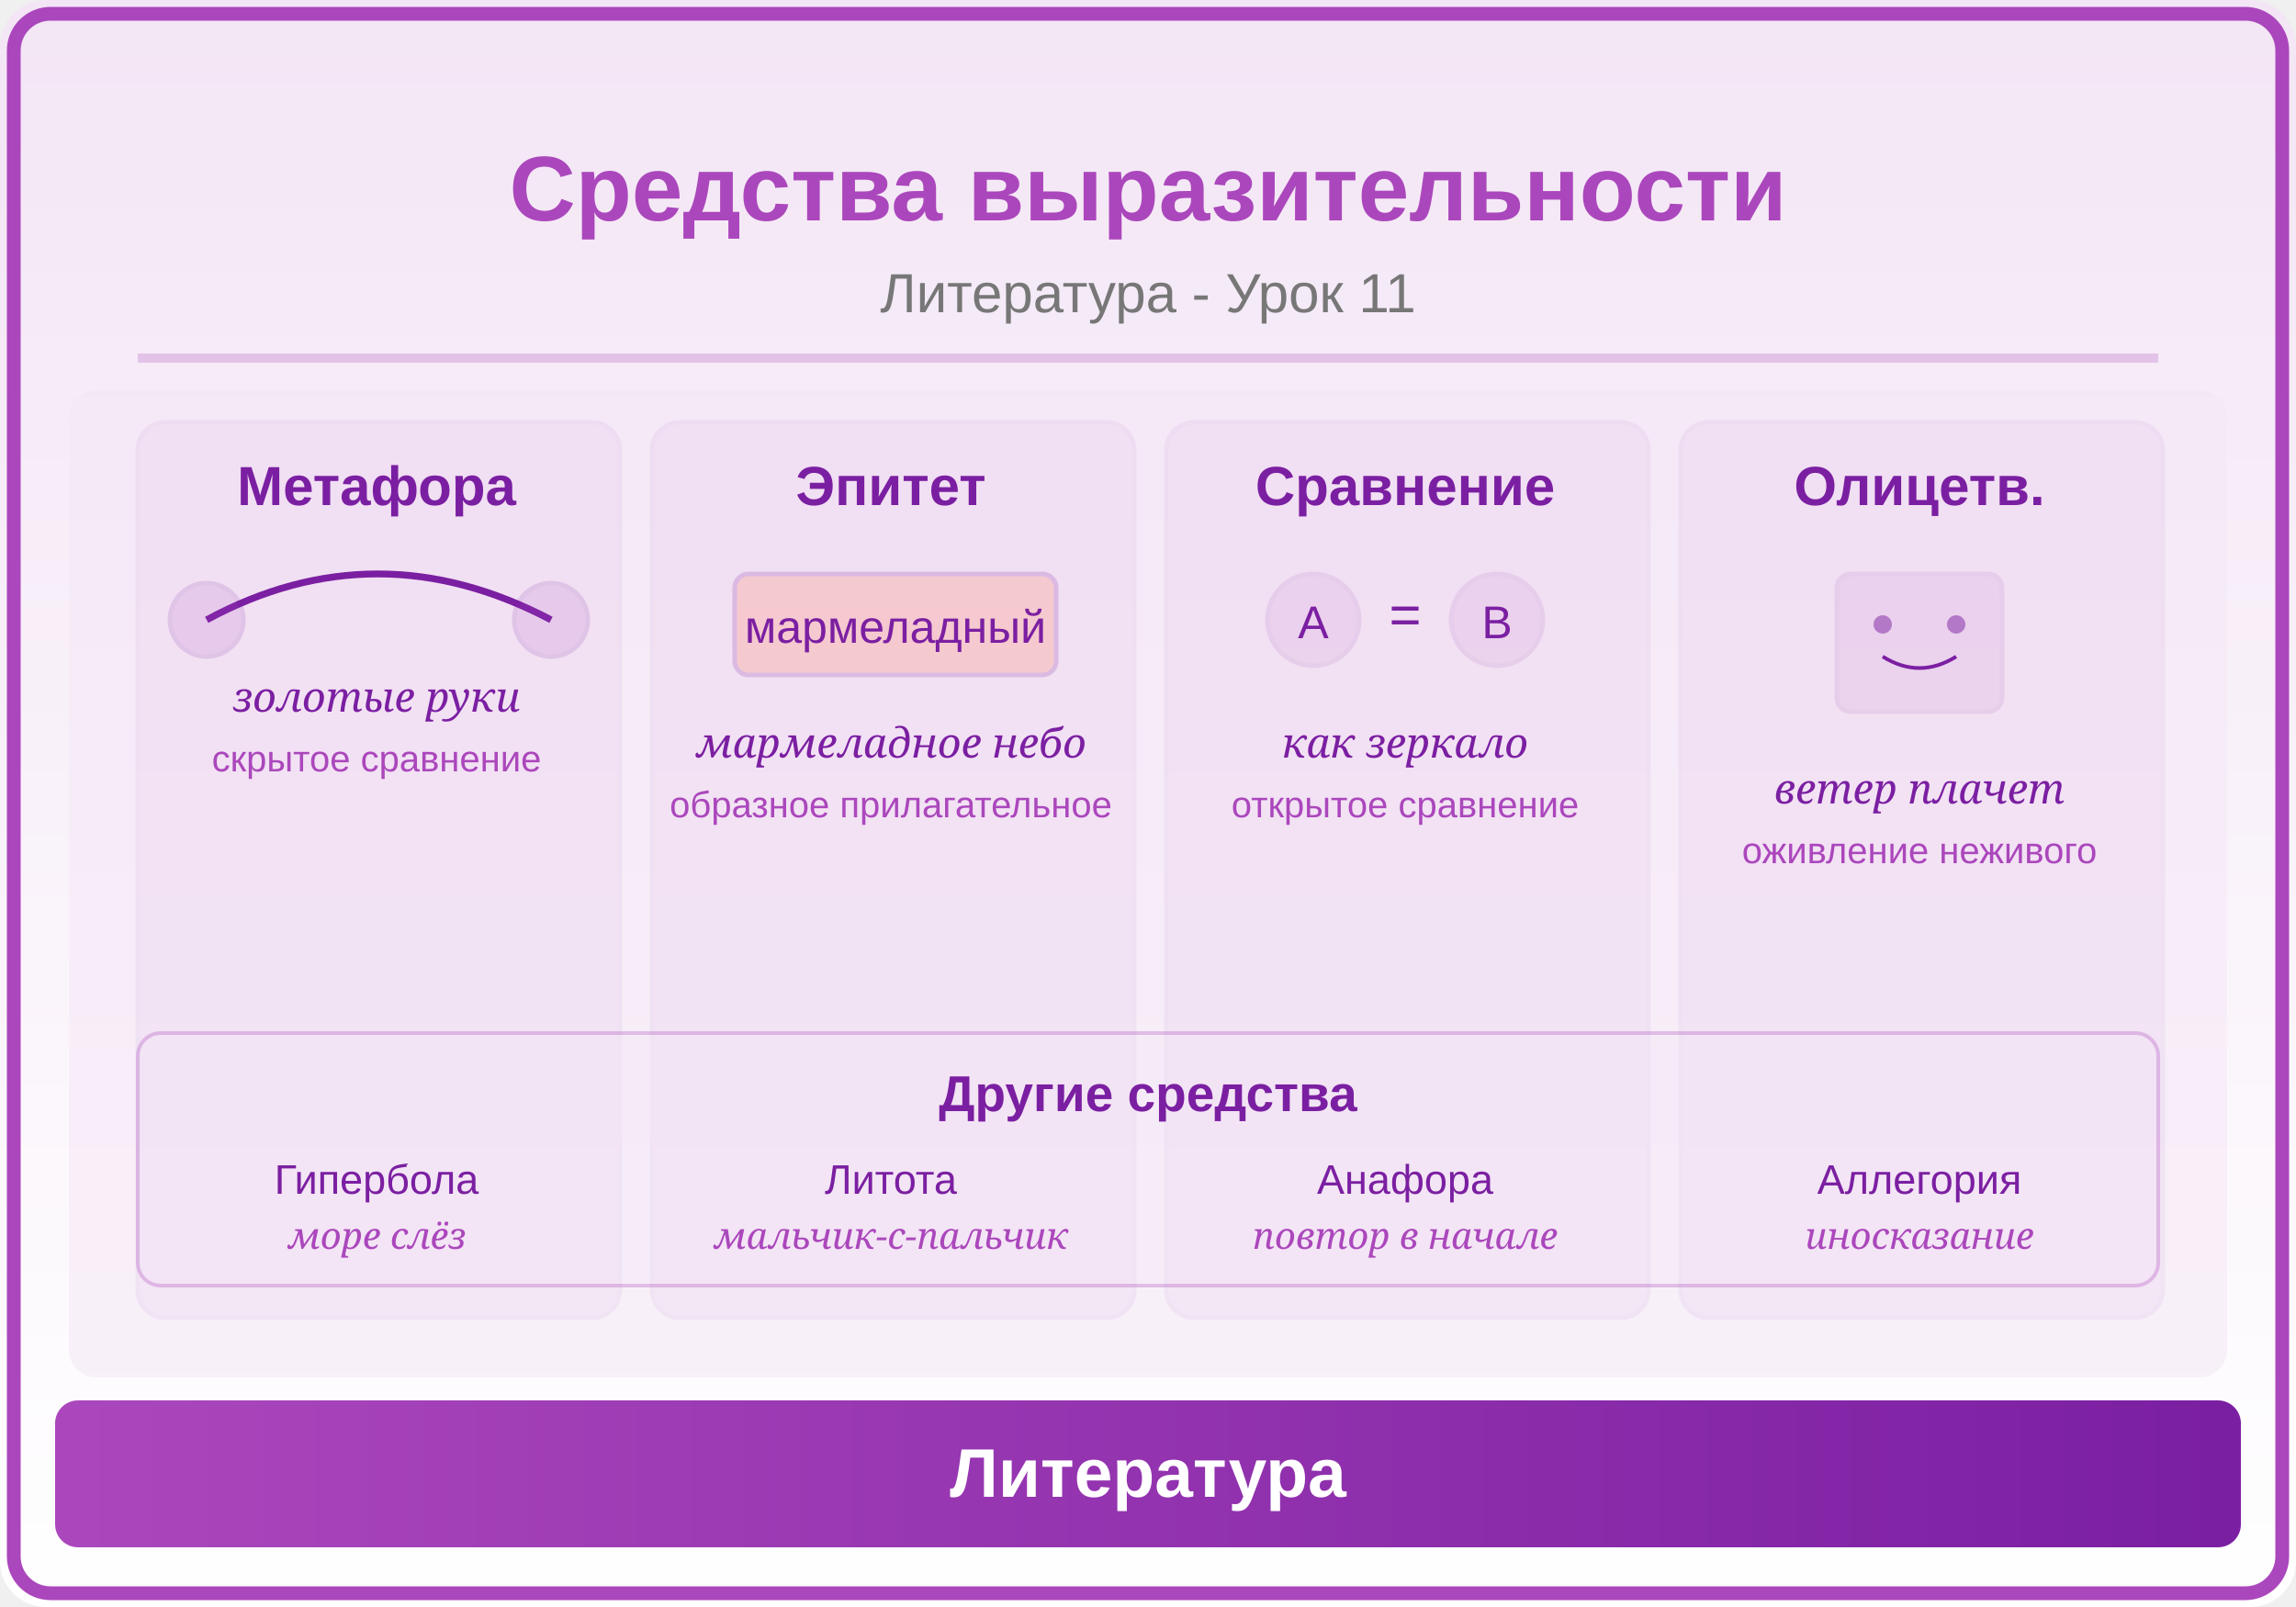
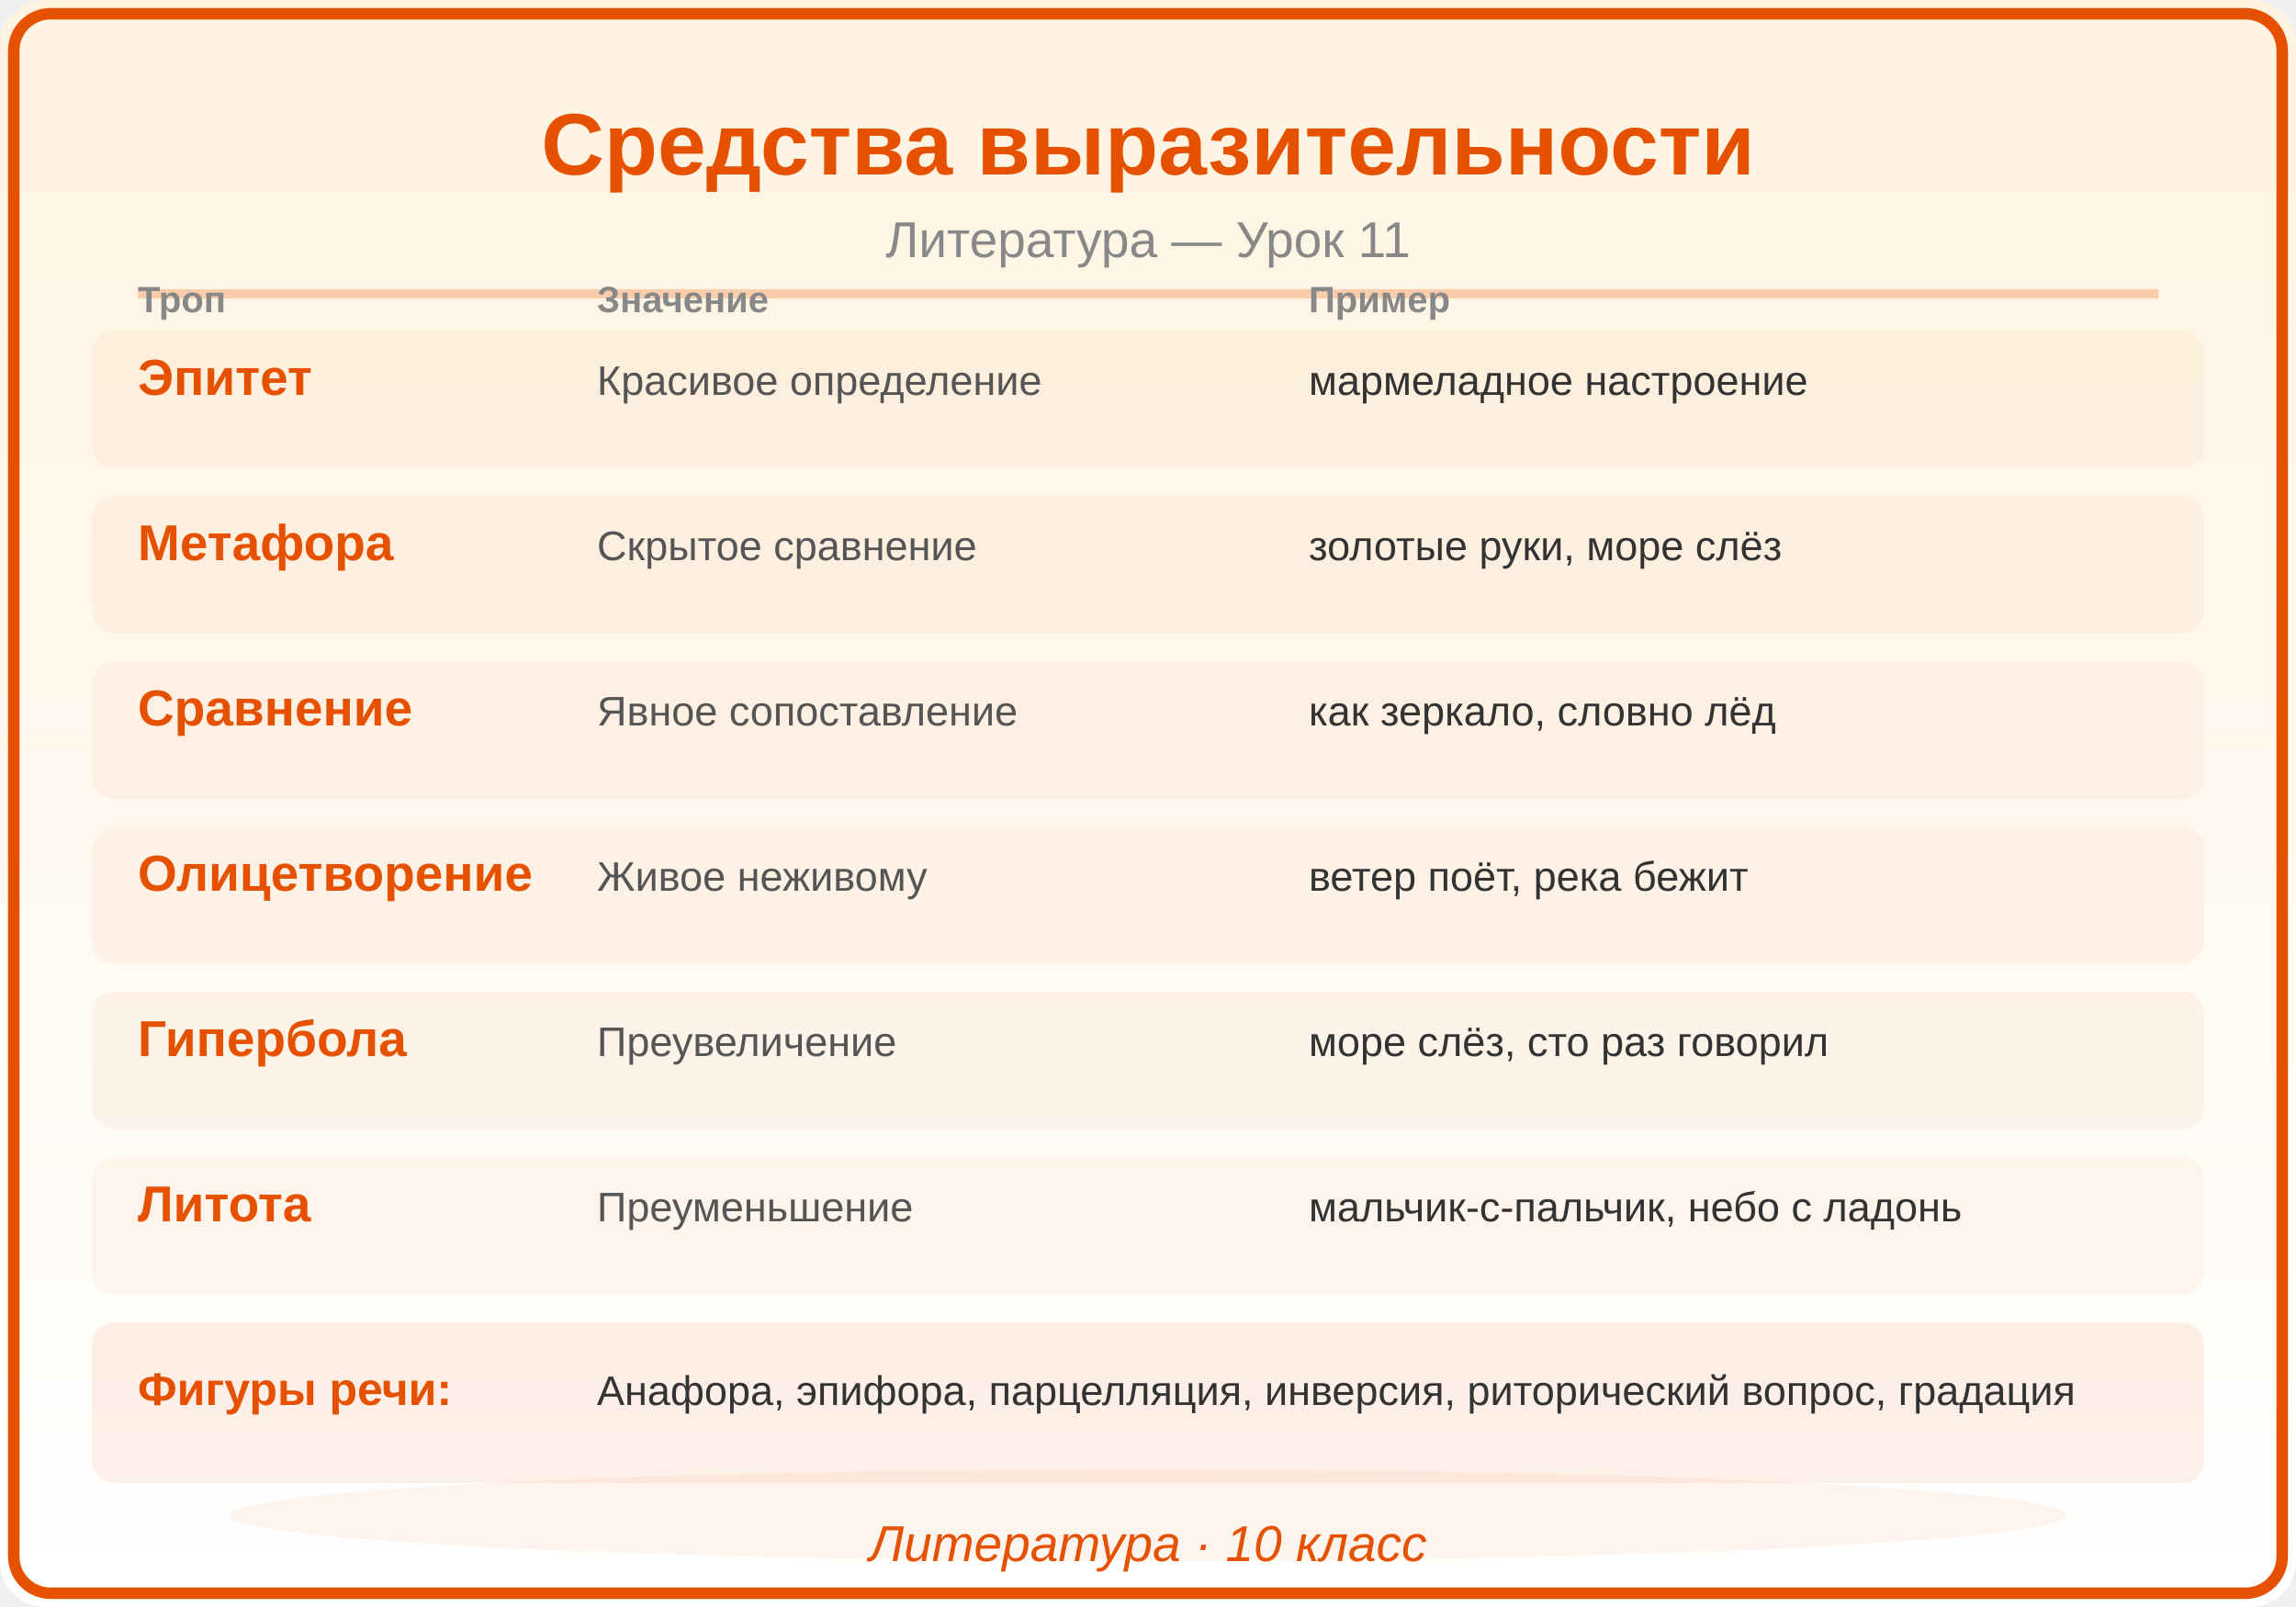
<svg xmlns="http://www.w3.org/2000/svg" viewBox="0 0 500 350">
  <defs>
    <linearGradient id="bg" x1="0" y1="0" x2="0" y2="1">
-       <stop offset="0%" stop-color="#F3E5F5" />
+       <stop offset="0%" stop-color="#FFF3E0" />
      <stop offset="100%" stop-color="#FFFFFF" />
-     </linearGradient>
-     <linearGradient id="panel" x1="0" y1="0" x2="1" y2="0">
-       <stop offset="0%" stop-color="#AB47BC" />
-       <stop offset="100%" stop-color="#7B1FA2" />
    </linearGradient>
  </defs>
  <rect width="500" height="350" fill="url(#bg)" rx="10" />
-   <rect x="3" y="3" width="494" height="344" rx="8" fill="none" stroke="#AB47BC" stroke-width="3" />
-   <text x="250" y="48" font-family="Arial,sans-serif" font-size="20" font-weight="bold" fill="#AB47BC" text-anchor="middle">Средства выразительности</text>
-   <text x="250" y="68" font-family="Arial,sans-serif" font-size="12" fill="#777" text-anchor="middle">Литература - Урок 11</text>
-   <line x1="30" y1="78" x2="470" y2="78" stroke="#AB47BC" stroke-width="2" opacity="0.25" />
-   <clipPath id="ill">
-     <rect x="15" y="85" width="470" height="215" rx="6" />
-   </clipPath>
-   <g clip-path="url(#ill)">
-     <rect x="15" y="85" width="470" height="215" fill="#F3E5F5" opacity="0.5" />
-     <rect x="30" y="92" rx="6" width="105" height="195" fill="#AB47BC" opacity="0.06" stroke="#7B1FA2" stroke-width="1" />
-     <text x="82" y="110" font-family="Arial,sans-serif" font-size="12" fill="#7B1FA2" text-anchor="middle" font-weight="bold">Метафора</text>
-     <path d="M45,135 Q82,115 120,135" fill="none" stroke="#7B1FA2" stroke-width="1.5" />
-     <circle cx="45" cy="135" r="8" fill="#AB47BC" opacity="0.15" stroke="#7B1FA2" stroke-width="1" />
-     <circle cx="120" cy="135" r="8" fill="#AB47BC" opacity="0.15" stroke="#7B1FA2" stroke-width="1" />
-     <text x="82" y="155" font-family="Georgia,serif" font-size="9" fill="#7B1FA2" text-anchor="middle" font-style="italic">золотые руки</text>
-     <text x="82" y="168" font-family="Arial,sans-serif" font-size="8" fill="#AB47BC" text-anchor="middle">скрытое сравнение</text>
-     <rect x="142" y="92" rx="6" width="105" height="195" fill="#AB47BC" opacity="0.06" stroke="#7B1FA2" stroke-width="1" />
-     <text x="194" y="110" font-family="Arial,sans-serif" font-size="12" fill="#7B1FA2" text-anchor="middle" font-weight="bold">Эпитет</text>
-     <rect x="160" y="125" rx="3" width="70" height="22" fill="#FF7043" opacity="0.2" stroke="#7B1FA2" stroke-width="1" />
-     <text x="195" y="140" font-family="Arial,sans-serif" font-size="10" fill="#7B1FA2" text-anchor="middle">мармеладный</text>
-     <text x="194" y="165" font-family="Georgia,serif" font-size="9" fill="#7B1FA2" text-anchor="middle" font-style="italic">мармеладное небо</text>
-     <text x="194" y="178" font-family="Arial,sans-serif" font-size="8" fill="#AB47BC" text-anchor="middle">образное прилагательное</text>
-     <rect x="254" y="92" rx="6" width="105" height="195" fill="#AB47BC" opacity="0.06" stroke="#7B1FA2" stroke-width="1" />
-     <text x="306" y="110" font-family="Arial,sans-serif" font-size="12" fill="#7B1FA2" text-anchor="middle" font-weight="bold">Сравнение</text>
-     <circle cx="286" cy="135" r="10" fill="#AB47BC" opacity="0.1" stroke="#7B1FA2" stroke-width="1" />
-     <text x="286" y="139" font-family="Arial,sans-serif" font-size="10" fill="#7B1FA2" text-anchor="middle">A</text>
-     <text x="306" y="138" font-family="Arial,sans-serif" font-size="12" fill="#7B1FA2" text-anchor="middle">=</text>
-     <circle cx="326" cy="135" r="10" fill="#AB47BC" opacity="0.1" stroke="#7B1FA2" stroke-width="1" />
-     <text x="326" y="139" font-family="Arial,sans-serif" font-size="10" fill="#7B1FA2" text-anchor="middle">B</text>
-     <text x="306" y="165" font-family="Georgia,serif" font-size="9" fill="#7B1FA2" text-anchor="middle" font-style="italic">как зеркало</text>
-     <text x="306" y="178" font-family="Arial,sans-serif" font-size="8" fill="#AB47BC" text-anchor="middle">открытое сравнение</text>
-     <rect x="366" y="92" rx="6" width="105" height="195" fill="#AB47BC" opacity="0.06" stroke="#7B1FA2" stroke-width="1" />
-     <text x="418" y="110" font-family="Arial,sans-serif" font-size="12" fill="#7B1FA2" text-anchor="middle" font-weight="bold">Олицетв.</text>
-     <rect x="400" y="125" rx="3" width="36" height="30" fill="#AB47BC" opacity="0.1" stroke="#7B1FA2" stroke-width="1" />
-     <circle cx="410" cy="136" r="2" fill="#7B1FA2" opacity="0.5" />
-     <circle cx="426" cy="136" r="2" fill="#7B1FA2" opacity="0.5" />
-     <path d="M410,143 Q418,148 426,143" fill="none" stroke="#7B1FA2" stroke-width="0.8" />
-     <text x="418" y="175" font-family="Georgia,serif" font-size="9" fill="#7B1FA2" text-anchor="middle" font-style="italic">ветер плачет</text>
-     <text x="418" y="188" font-family="Arial,sans-serif" font-size="8" fill="#AB47BC" text-anchor="middle">оживление неживого</text>
-     <rect x="30" y="225" rx="5" width="440" height="55" fill="#F3E5F5" opacity="0.3" stroke="#AB47BC" stroke-width="0.8" />
-     <text x="250" y="242" font-family="Arial,sans-serif" font-size="11" fill="#7B1FA2" text-anchor="middle" font-weight="bold">Другие средства</text>
-     <text x="82" y="260" font-family="Arial,sans-serif" font-size="9" fill="#7B1FA2" text-anchor="middle">Гипербола</text>
-     <text x="194" y="260" font-family="Arial,sans-serif" font-size="9" fill="#7B1FA2" text-anchor="middle">Литота</text>
-     <text x="306" y="260" font-family="Arial,sans-serif" font-size="9" fill="#7B1FA2" text-anchor="middle">Анафора</text>
-     <text x="418" y="260" font-family="Arial,sans-serif" font-size="9" fill="#7B1FA2" text-anchor="middle">Аллегория</text>
-     <text x="82" y="272" font-family="Georgia,serif" font-size="8" fill="#AB47BC" text-anchor="middle" font-style="italic">море слёз</text>
-     <text x="194" y="272" font-family="Georgia,serif" font-size="8" fill="#AB47BC" text-anchor="middle" font-style="italic">мальчик-с-пальчик</text>
-     <text x="306" y="272" font-family="Georgia,serif" font-size="8" fill="#AB47BC" text-anchor="middle" font-style="italic">повтор в начале</text>
-     <text x="418" y="272" font-family="Georgia,serif" font-size="8" fill="#AB47BC" text-anchor="middle" font-style="italic">иносказание</text>
-   </g>
-   <rect x="12" y="305" width="476" height="32" rx="5" fill="url(#panel)" />
-   <text x="250" y="326" font-family="Arial,sans-serif" font-size="15" text-anchor="middle" fill="white" font-weight="bold">Литература</text>
+   <rect x="3" y="3" width="494" height="344" rx="8" fill="none" stroke="#E65100" stroke-width="2.5" />
+   <text x="250" y="38" font-family="Arial,sans-serif" font-size="19" font-weight="bold" fill="#E65100" text-anchor="middle">Средства выразительности</text>
+   <text x="250" y="56" font-family="Arial,sans-serif" font-size="11" fill="#888888" text-anchor="middle">Литература — Урок 11</text>
+   <line x1="30" y1="64" x2="470" y2="64" stroke="#E65100" stroke-width="2" opacity="0.25" />
+   <rect x="20" y="72" width="460" height="30" rx="5" fill="#E65100" opacity="0.05" />
+   <text x="30" y="86" font-family="Arial,sans-serif" font-size="11" fill="#E65100" text-anchor="start" font-weight="bold" font-style="">Эпитет</text>
+   <text x="130" y="86" font-family="Arial,sans-serif" font-size="9" fill="#555555" text-anchor="start" font-weight="normal" font-style="">Красивое определение</text>
+   <text x="285" y="86" font-family="Arial,sans-serif" font-size="9" fill="#333333" text-anchor="start" font-weight="normal" font-style="">мармеладное настроение</text>
+   <rect x="20" y="108" width="460" height="30" rx="5" fill="#E65100" opacity="0.05" />
+   <text x="30" y="122" font-family="Arial,sans-serif" font-size="11" fill="#E65100" text-anchor="start" font-weight="bold" font-style="">Метафора</text>
+   <text x="130" y="122" font-family="Arial,sans-serif" font-size="9" fill="#555555" text-anchor="start" font-weight="normal" font-style="">Скрытое сравнение</text>
+   <text x="285" y="122" font-family="Arial,sans-serif" font-size="9" fill="#333333" text-anchor="start" font-weight="normal" font-style="">золотые руки, море слёз</text>
+   <rect x="20" y="144" width="460" height="30" rx="5" fill="#E65100" opacity="0.05" />
+   <text x="30" y="158" font-family="Arial,sans-serif" font-size="11" fill="#E65100" text-anchor="start" font-weight="bold" font-style="">Сравнение</text>
+   <text x="130" y="158" font-family="Arial,sans-serif" font-size="9" fill="#555555" text-anchor="start" font-weight="normal" font-style="">Явное сопоставление</text>
+   <text x="285" y="158" font-family="Arial,sans-serif" font-size="9" fill="#333333" text-anchor="start" font-weight="normal" font-style="">как зеркало, словно лёд</text>
+   <rect x="20" y="180" width="460" height="30" rx="5" fill="#E65100" opacity="0.05" />
+   <text x="30" y="194" font-family="Arial,sans-serif" font-size="11" fill="#E65100" text-anchor="start" font-weight="bold" font-style="">Олицетворение</text>
+   <text x="130" y="194" font-family="Arial,sans-serif" font-size="9" fill="#555555" text-anchor="start" font-weight="normal" font-style="">Живое неживому</text>
+   <text x="285" y="194" font-family="Arial,sans-serif" font-size="9" fill="#333333" text-anchor="start" font-weight="normal" font-style="">ветер поёт, река бежит</text>
+   <rect x="20" y="216" width="460" height="30" rx="5" fill="#E65100" opacity="0.05" />
+   <text x="30" y="230" font-family="Arial,sans-serif" font-size="11" fill="#E65100" text-anchor="start" font-weight="bold" font-style="">Гипербола</text>
+   <text x="130" y="230" font-family="Arial,sans-serif" font-size="9" fill="#555555" text-anchor="start" font-weight="normal" font-style="">Преувеличение</text>
+   <text x="285" y="230" font-family="Arial,sans-serif" font-size="9" fill="#333333" text-anchor="start" font-weight="normal" font-style="">море слёз, сто раз говорил</text>
+   <rect x="20" y="252" width="460" height="30" rx="5" fill="#E65100" opacity="0.05" />
+   <text x="30" y="266" font-family="Arial,sans-serif" font-size="11" fill="#E65100" text-anchor="start" font-weight="bold" font-style="">Литота</text>
+   <text x="130" y="266" font-family="Arial,sans-serif" font-size="9" fill="#555555" text-anchor="start" font-weight="normal" font-style="">Преуменьшение</text>
+   <text x="285" y="266" font-family="Arial,sans-serif" font-size="9" fill="#333333" text-anchor="start" font-weight="normal" font-style="">мальчик-с-пальчик, небо с ладонь</text>
+   <text x="30" y="68" font-family="Arial,sans-serif" font-size="8" fill="#888888" text-anchor="start" font-weight="bold" font-style="">Троп</text>
+   <text x="130" y="68" font-family="Arial,sans-serif" font-size="8" fill="#888888" text-anchor="start" font-weight="bold" font-style="">Значение</text>
+   <text x="285" y="68" font-family="Arial,sans-serif" font-size="8" fill="#888888" text-anchor="start" font-weight="bold" font-style="">Пример</text>
+   <rect x="20" y="288" width="460" height="35" rx="5" fill="#E65100" opacity="0.08" />
+   <text x="30" y="306" font-family="Arial,sans-serif" font-size="10" fill="#E65100" text-anchor="start" font-weight="bold" font-style="">Фигуры речи:</text>
+   <text x="130" y="306" font-family="Arial,sans-serif" font-size="9" fill="#333333" text-anchor="start" font-weight="normal" font-style="">Анафора, эпифора, парцелляция, инверсия, риторический вопрос, градация</text>
+   <ellipse cx="250" cy="330" rx="200" ry="10" fill="#E65100" opacity="0.06" />
+   <text x="250" y="340" font-family="Arial,sans-serif" font-size="11" fill="#E65100" text-anchor="middle" font-style="italic">Литература · 10 класс</text>
</svg>
